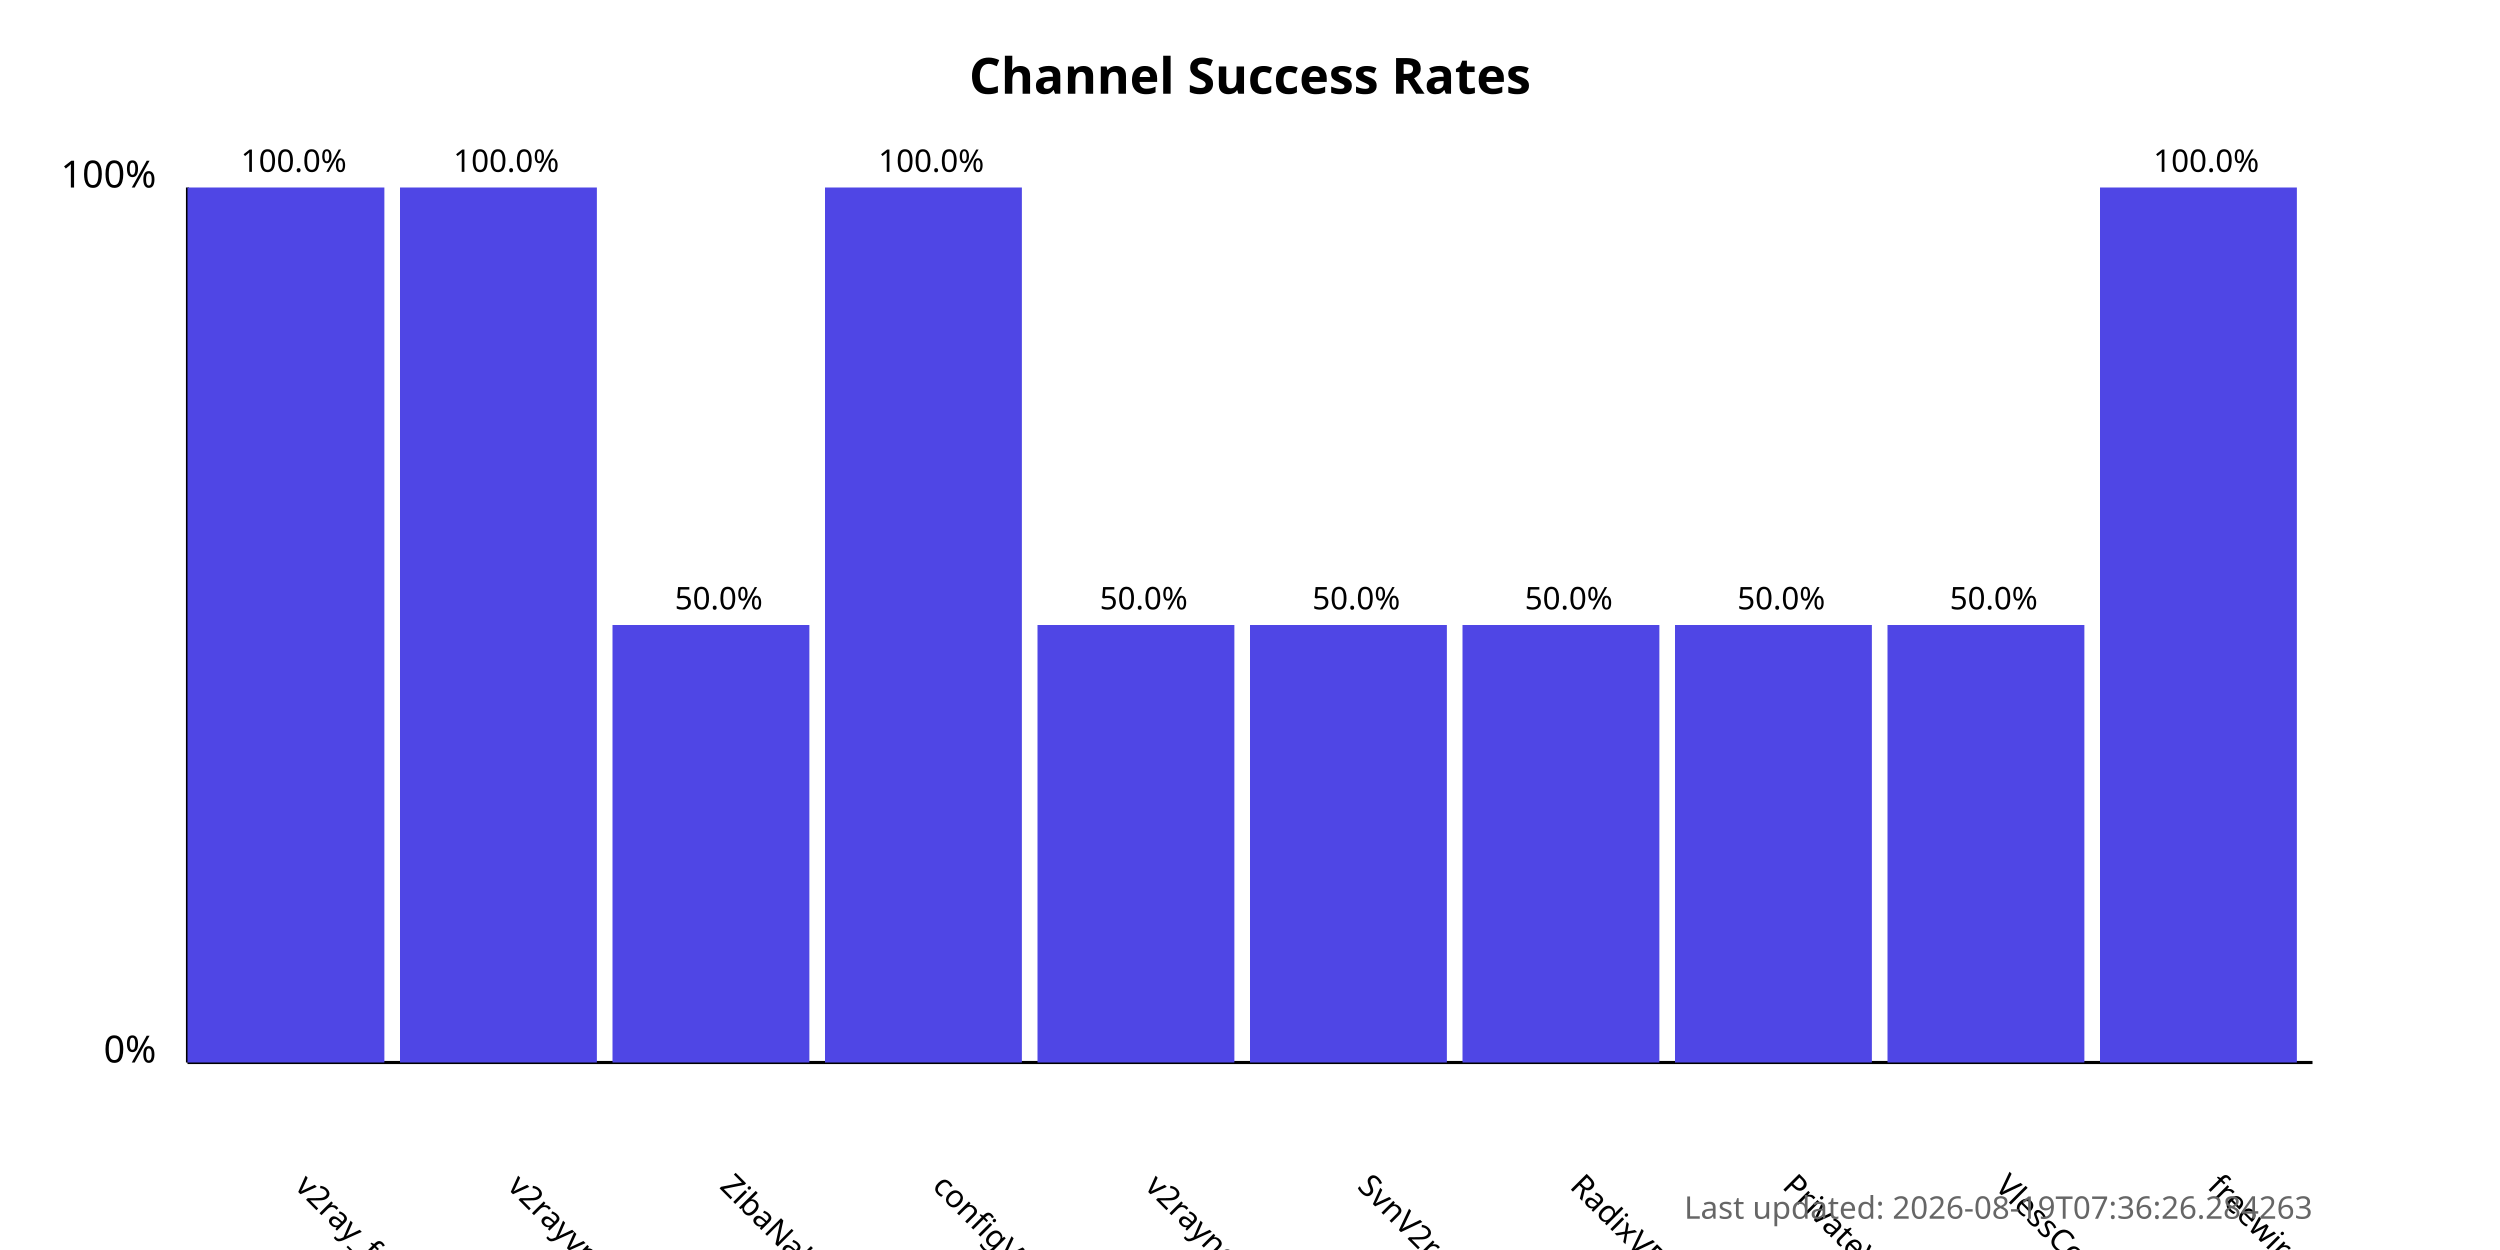
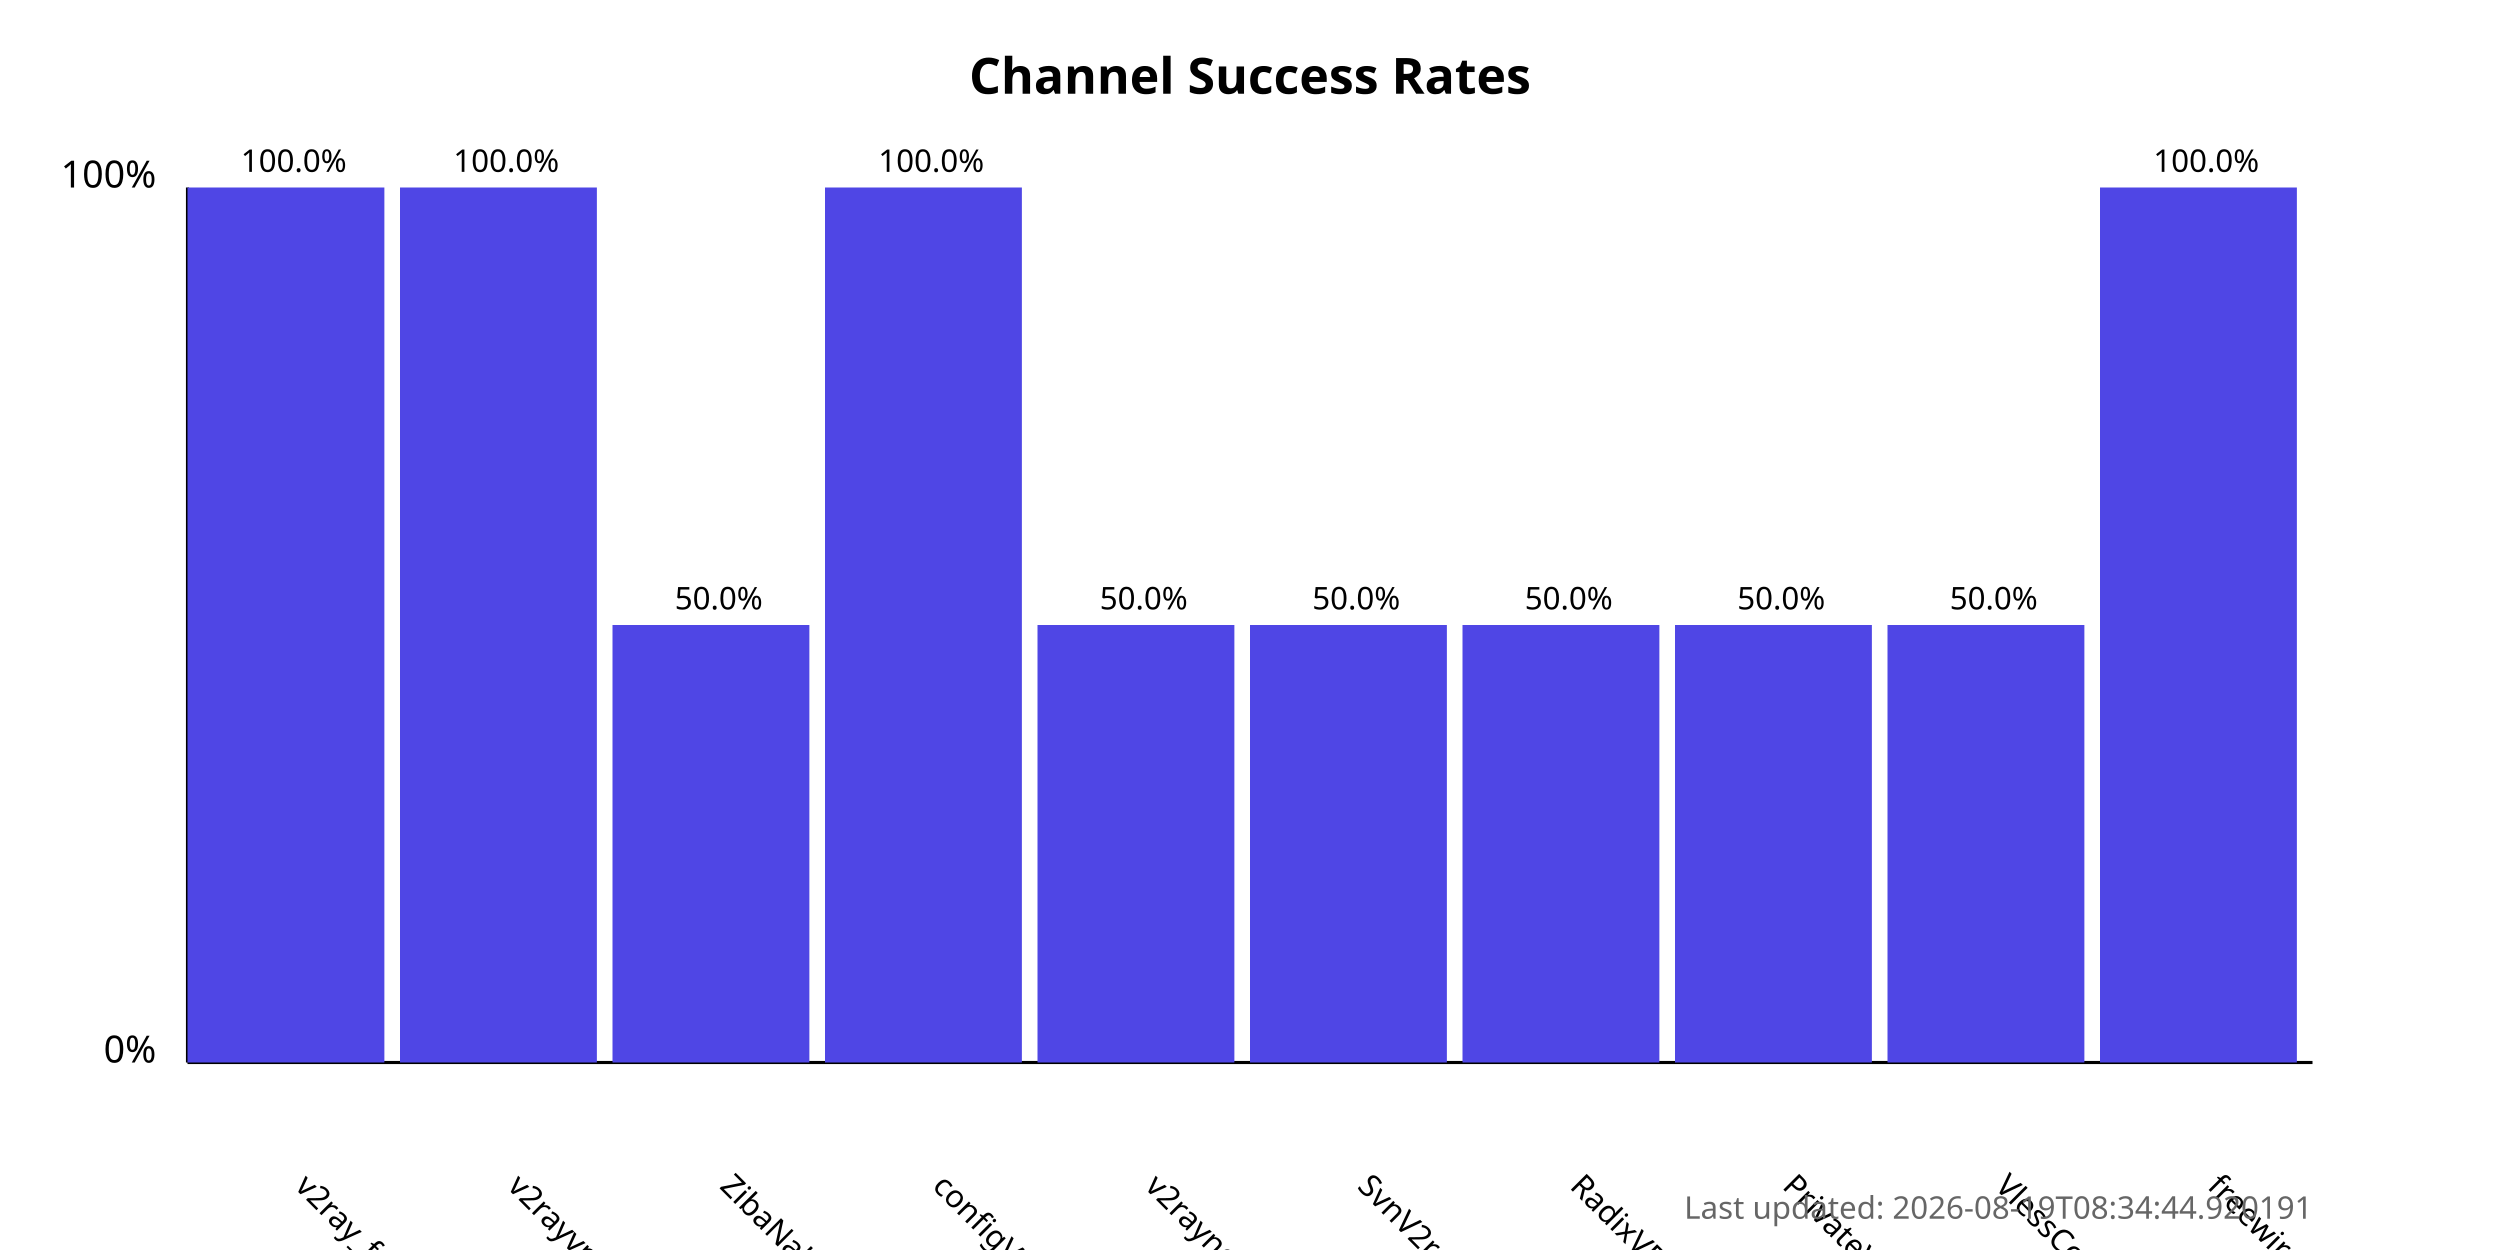
<svg xmlns="http://www.w3.org/2000/svg" width="800" height="400">
  <style>
            .chart-title { font: bold 16px sans-serif; }
            .axis-label { font: 12px sans-serif; }
            .tick-label { font: 10px sans-serif; }
            .bar { fill: #4f46e5; }
            .bar:hover { fill: #6366f1; }
            .timestamp { font: 10px sans-serif; fill: #666; }
        </style>
  <text x="400.0" y="30" text-anchor="middle" class="chart-title">
            Channel Success Rates
        </text>
  <line x1="60" y1="340" x2="60" y2="60" stroke="black" stroke-width="1" />
  <line x1="60" y1="340" x2="740" y2="340" stroke="black" stroke-width="1" />
  <text x="50" y="340" text-anchor="end" class="axis-label">0%</text>
  <text x="50" y="60" text-anchor="end" class="axis-label">100%</text>
  <g>
    <rect x="60" y="60.0" width="63.0" height="280.0" class="bar" />
    <text x="94.0" y="380" transform="rotate(45, 94.0, 380)" text-anchor="start" class="tick-label">
                v2ray_free_conf
            </text>
    <text x="94.0" y="55.0" text-anchor="middle" class="tick-label">
                100.0%
            </text>
  </g>
  <g>
    <rect x="128.0" y="60.0" width="63.0" height="280.0" class="bar" />
    <text x="162.0" y="380" transform="rotate(45, 162.0, 380)" text-anchor="start" class="tick-label">
                v2rayvpno
            </text>
    <text x="162.0" y="55.0" text-anchor="middle" class="tick-label">
                100.0%
            </text>
  </g>
  <g>
    <rect x="196.0" y="200.0" width="63.0" height="140.0" class="bar" />
    <text x="230.0" y="380" transform="rotate(45, 230.0, 380)" text-anchor="start" class="tick-label">
                ZibaNabz
            </text>
    <text x="230.0" y="195.0" text-anchor="middle" class="tick-label">
                50.0%
            </text>
  </g>
  <g>
    <rect x="264.0" y="60.0" width="63.0" height="280.0" class="bar" />
    <text x="298.0" y="380" transform="rotate(45, 298.0, 380)" text-anchor="start" class="tick-label">
                configV2rayForFree
            </text>
    <text x="298.0" y="55.0" text-anchor="middle" class="tick-label">
                100.0%
            </text>
  </g>
  <g>
    <rect x="332.0" y="200.0" width="63.0" height="140.0" class="bar" />
    <text x="366.0" y="380" transform="rotate(45, 366.0, 380)" text-anchor="start" class="tick-label">
                v2rayngvpn
            </text>
    <text x="366.0" y="195.0" text-anchor="middle" class="tick-label">
                50.0%
            </text>
  </g>
  <g>
    <rect x="400.0" y="200.0" width="63.0" height="140.0" class="bar" />
    <text x="434.0" y="380" transform="rotate(45, 434.0, 380)" text-anchor="start" class="tick-label">
                SvnV2ray
            </text>
    <text x="434.0" y="195.0" text-anchor="middle" class="tick-label">
                50.0%
            </text>
  </g>
  <g>
    <rect x="468.0" y="200.0" width="63.0" height="140.0" class="bar" />
    <text x="502.0" y="380" transform="rotate(45, 502.0, 380)" text-anchor="start" class="tick-label">
                RadixVPN
            </text>
    <text x="502.0" y="195.0" text-anchor="middle" class="tick-label">
                50.0%
            </text>
  </g>
  <g>
    <rect x="536.0" y="200.0" width="63.0" height="140.0" class="bar" />
    <text x="570.0" y="380" transform="rotate(45, 570.0, 380)" text-anchor="start" class="tick-label">
                PrivateVPNs
            </text>
    <text x="570.0" y="195.0" text-anchor="middle" class="tick-label">
                50.0%
            </text>
  </g>
  <g>
    <rect x="604.0" y="200.0" width="63.0" height="140.0" class="bar" />
    <text x="638.0" y="380" transform="rotate(45, 638.0, 380)" text-anchor="start" class="tick-label">
                VlessConfig
            </text>
    <text x="638.0" y="195.0" text-anchor="middle" class="tick-label">
                50.0%
            </text>
  </g>
  <g>
    <rect x="672.0" y="60.0" width="63.0" height="280.0" class="bar" />
    <text x="706.0" y="380" transform="rotate(45, 706.0, 380)" text-anchor="start" class="tick-label">
                freewireguard
            </text>
    <text x="706.0" y="55.0" text-anchor="middle" class="tick-label">
                100.0%
            </text>
  </g>
  <text x="740" y="390" text-anchor="end" class="timestamp">
-             Last updated: 2026-08-19T07:36:26.284263
+             Last updated: 2026-08-19T08:34:44.920191
        </text>
</svg>
